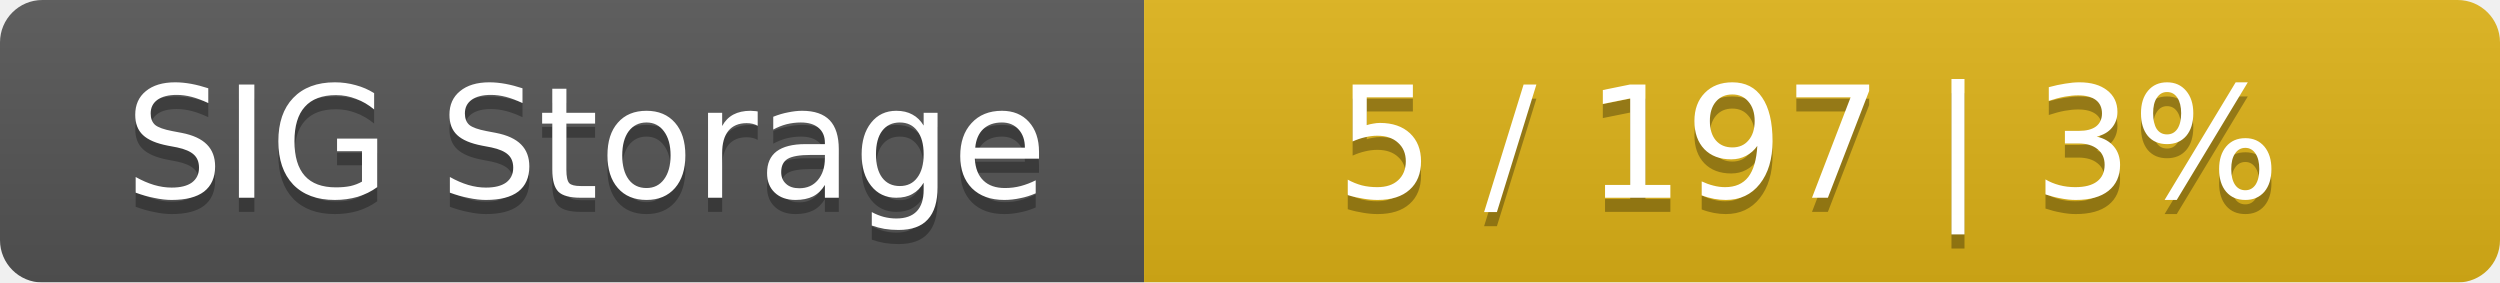
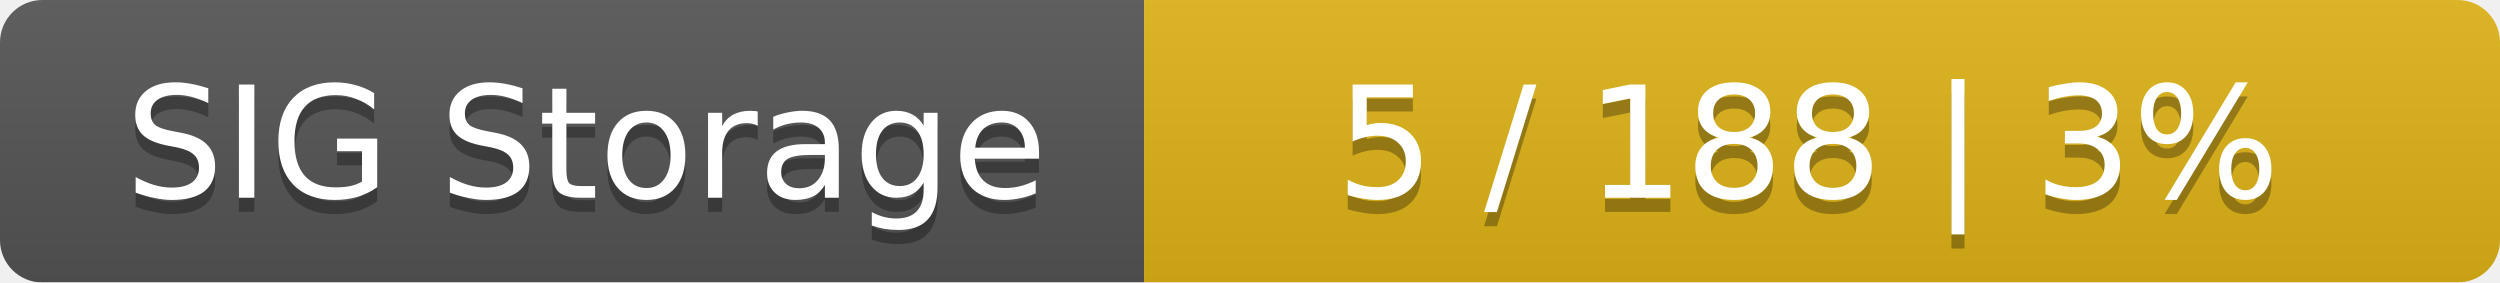
<svg xmlns="http://www.w3.org/2000/svg" width="177" height="20">
  <linearGradient id="smooth" x2="0" y2="100%">
    <stop offset="0" stop-color="#bbb" stop-opacity=".1" />
    <stop offset="1" stop-opacity=".1" />
  </linearGradient>
  <mask id="round">
    <rect width="177" height="20" rx="3" fill="#fff" />
  </mask>
  <g mask="url(#round)">
    <rect width="81" height="20" fill="#555" />
    <rect x="81" width="96" height="20" fill="#dfb317" />
    <rect width="177" height="20" fill="url(#smooth)" />
  </g>
  <g fill="#fff" text-anchor="middle" font-family="DejaVu Sans,Verdana,Geneva,sans-serif" font-size="11">
    <text x="41.5" y="15" fill="#010101" fill-opacity=".3">SIG Storage</text>
    <text x="41.5" y="14">SIG Storage</text>
-     <text x="128" y="15" fill="#010101" fill-opacity=".3">5 / 197    |    3%</text>
-     <text x="128" y="14">5 / 197    |    3%</text>
+     <text x="128" y="15" fill="#010101" fill-opacity=".3">5 / 188    |    3%</text>
+     <text x="128" y="14">5 / 188    |    3%</text>
  </g>
</svg>
